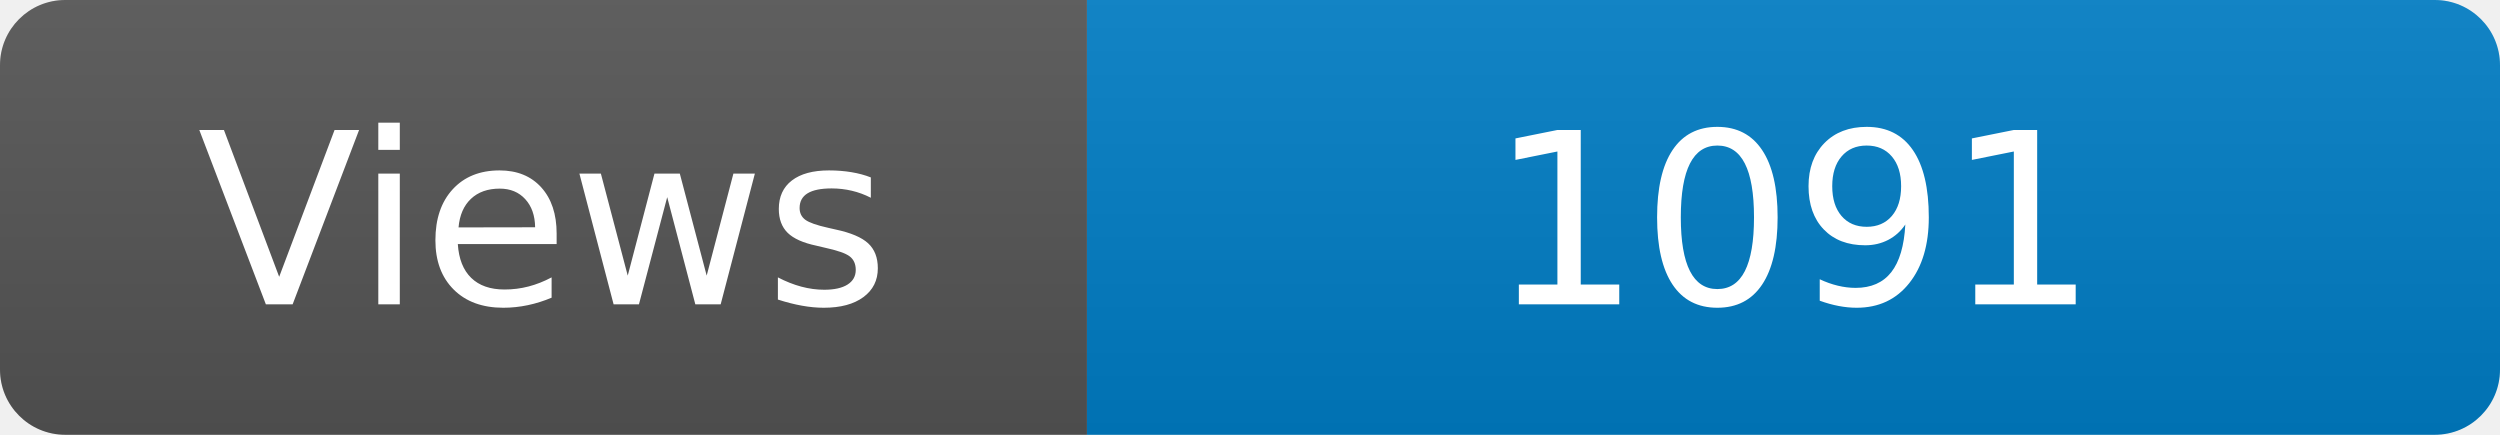
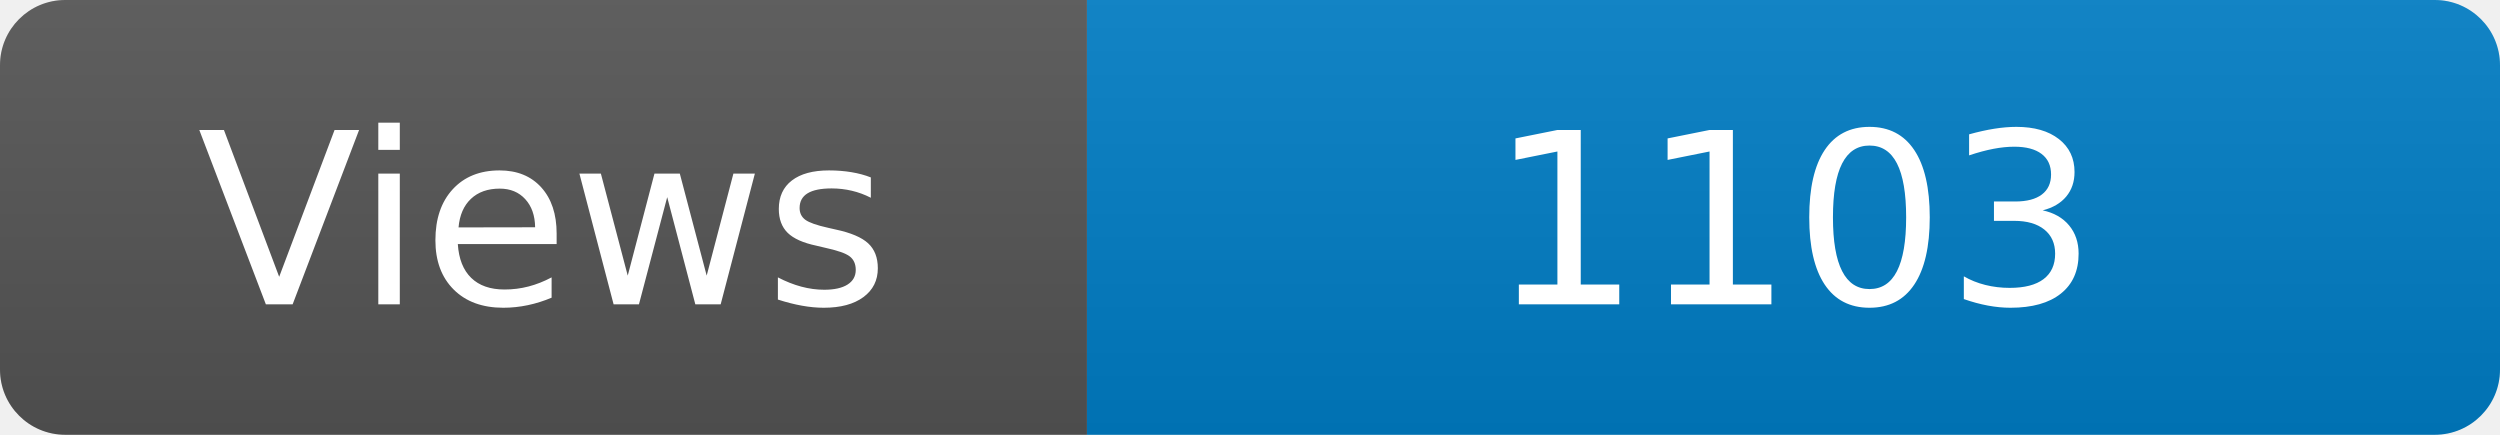
<svg xmlns="http://www.w3.org/2000/svg" width="115" height="20" role="img" aria-label="Maintained?: yes">
  <linearGradient id="s" x2="0" y2="100%">
    <stop offset="0" stop-color="#bbb" stop-opacity=".1" />
    <stop offset="1" stop-opacity=".1" />
  </linearGradient>
  <clipPath id="r">
    <rect width="115" height="20" rx="3" fill="#fff" />
  </clipPath>
  <g clip-path="url(#r)">
    <rect width="50" height="20" fill="#555" />
    <rect x="50" width="160" height="20" fill="#007ec6" />
    <rect width="115" height="20" fill="url(#s)" />
  </g>
  <g fill="#fff" text-anchor="middle" font-family="Verdana,Geneva,DejaVu Sans,sans-serif" font-size="110">
    <text x="250" y="140" transform="scale(.1)" fill="#fff">Views</text>
-     <text x="825" y="140" transform="scale(.1)" fill="#fff">1091</text>
+     <text x="825" y="140" transform="scale(.1)" fill="#fff">1103</text>
  </g>
</svg>
